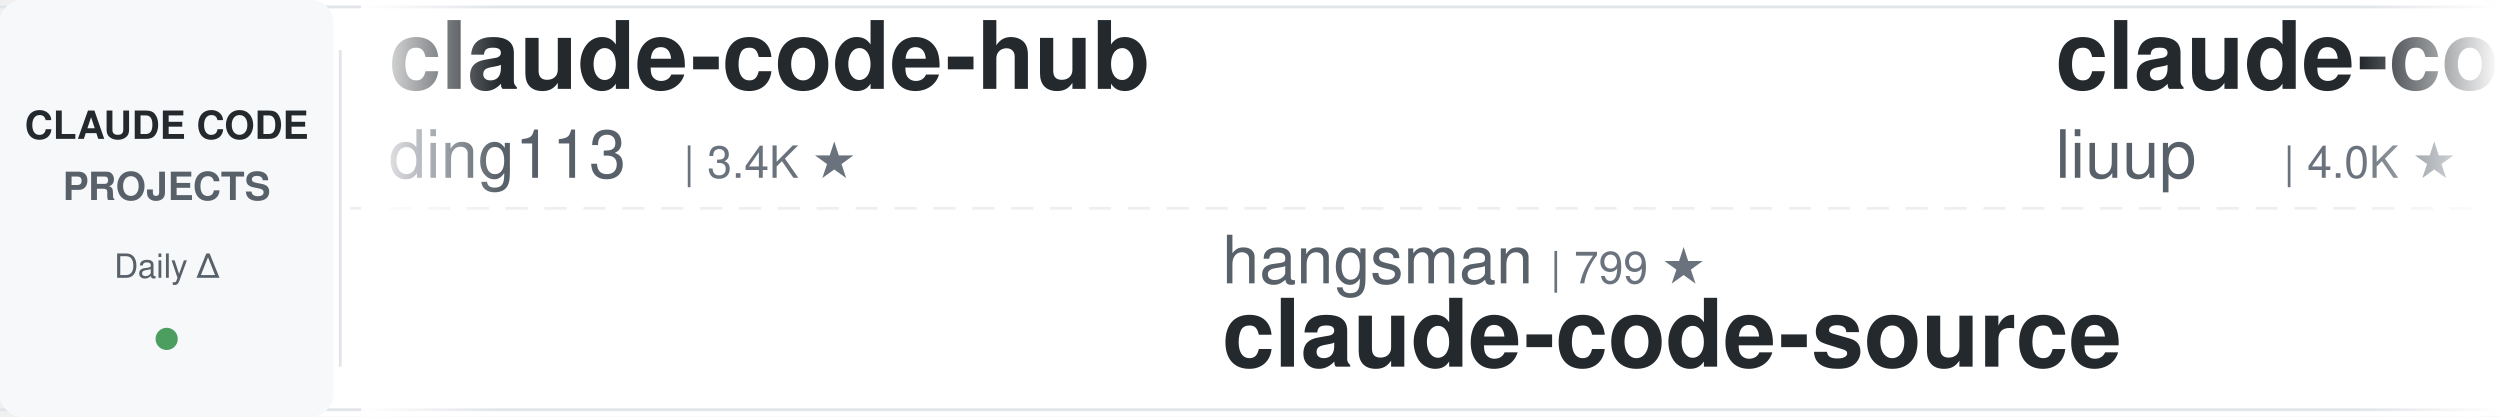
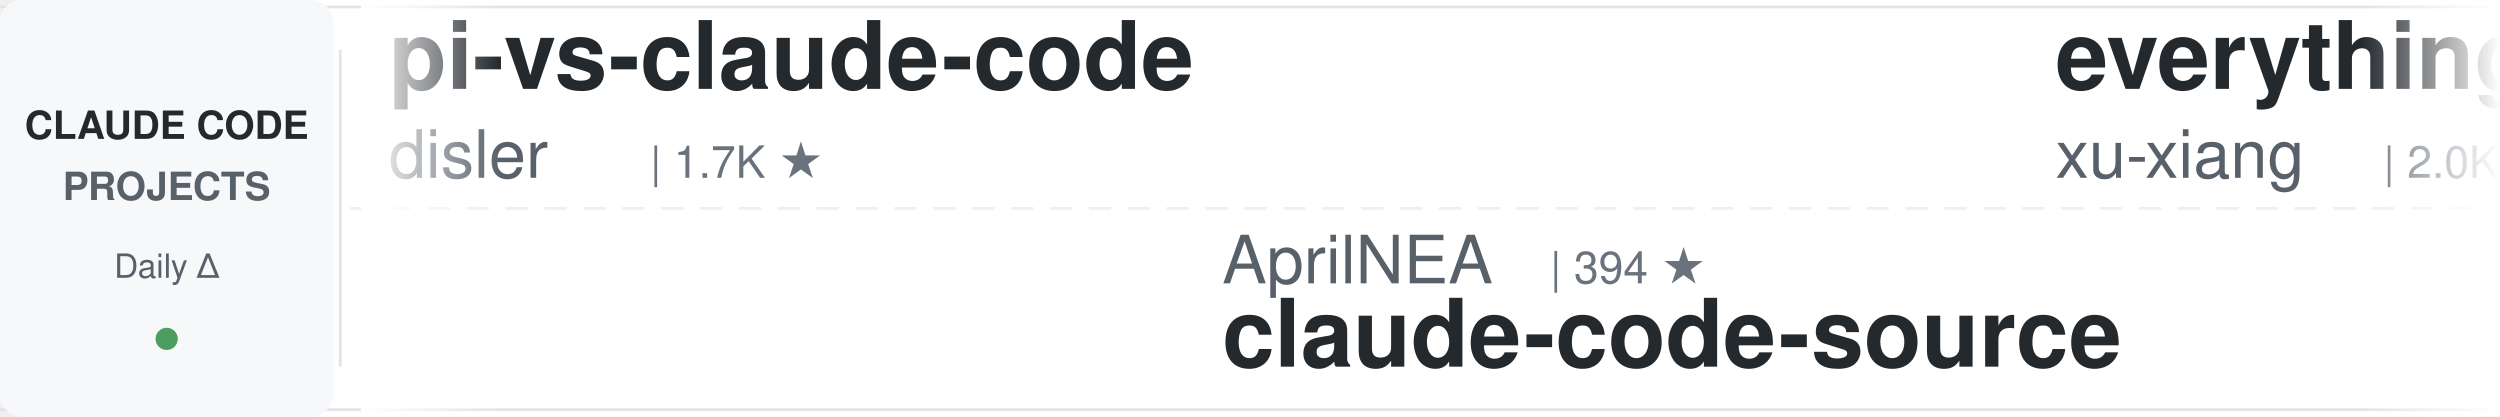
<svg xmlns="http://www.w3.org/2000/svg" width="900" height="150">
  <defs>
    <linearGradient id="leftFade" x1="0%" y1="0%" x2="100%" y2="0%">
      <stop offset="0%" style="stop-color:#ffffff;stop-opacity:1" />
      <stop offset="100%" style="stop-color:#ffffff;stop-opacity:0" />
    </linearGradient>
    <linearGradient id="rightFade" x1="0%" y1="0%" x2="100%" y2="0%">
      <stop offset="0%" style="stop-color:#ffffff;stop-opacity:0" />
      <stop offset="100%" style="stop-color:#ffffff;stop-opacity:1" />
    </linearGradient>
  </defs>
  <rect width="900" height="150" fill="#ffffff" rx="8" />
  <rect x="0" y="2" width="900" height="1" fill="#e1e4e8" />
  <rect x="0" y="147" width="900" height="1" fill="#e1e4e8" />
  <line x1="0" y1="75" x2="900" y2="75" stroke="#e1e4e8" stroke-width="1" stroke-dasharray="8 6" opacity="0.6" />
  <rect x="0" y="0" width="120" height="150" fill="#f6f8fa" rx="8" />
  <text x="60" y="50" font-family="-apple-system, BlinkMacSystemFont, 'Segoe UI', Helvetica, Arial, sans-serif" font-size="14" font-weight="600" fill="#24292e" text-anchor="middle">CLAUDE CODE</text>
  <text x="60" y="72" font-family="-apple-system, BlinkMacSystemFont, 'Segoe UI', Helvetica, Arial, sans-serif" font-size="14" font-weight="600" fill="#586069" text-anchor="middle">PROJECTS</text>
  <text x="60" y="100" font-family="-apple-system, BlinkMacSystemFont, 'Segoe UI', Helvetica, Arial, sans-serif" font-size="12" font-weight="500" fill="#586069" text-anchor="middle">Daily Δ</text>
  <circle cx="60" cy="122" r="4" fill="#22863a" opacity="0.8" />
  <rect x="122" y="18" width="1" height="114" fill="#e1e4e8" />
  <clipPath id="tickerClip">
    <rect x="130" y="0" width="770" height="150" />
  </clipPath>
  <g clip-path="url(#tickerClip)">
    <g id="tickerItems">
      <animateTransform attributeName="transform" attributeType="XML" type="translate" from="0 0" to="-3000 0" dur="54s" repeatCount="indefinite" />
      <g transform="translate(0, 0)">
-         <text x="140" y="32" font-family="-apple-system, BlinkMacSystemFont, 'Segoe UI', Helvetica, Arial, sans-serif" font-size="34" font-weight="600" fill="#24292e">claude-code-hub</text>
-         <text x="140" y="64" font-family="-apple-system, BlinkMacSystemFont, 'Segoe UI', Helvetica, Arial, sans-serif" font-size="24" font-weight="400" fill="#586069">ding113</text>
-         <text x="246" y="64" font-family="-apple-system, BlinkMacSystemFont, 'Segoe UI', Helvetica, Arial, sans-serif" font-size="16" font-weight="500" fill="#6a737d">| 3.4K ★</text>
+         <text x="140" y="32" font-family="-apple-system, BlinkMacSystemFont, 'Segoe UI', Helvetica, Arial, sans-serif" font-size="34" font-weight="600" fill="#24292e">pi-vs-claude-code</text>
+         <text x="140" y="64" font-family="-apple-system, BlinkMacSystemFont, 'Segoe UI', Helvetica, Arial, sans-serif" font-size="24" font-weight="400" fill="#586069">disler</text>
+         <text x="234" y="64" font-family="-apple-system, BlinkMacSystemFont, 'Segoe UI', Helvetica, Arial, sans-serif" font-size="16" font-weight="500" fill="#6a737d">| 1.7K ★</text>
      </g>
      <g transform="translate(300, 0)">
-         <text x="140" y="102" font-family="-apple-system, BlinkMacSystemFont, 'Segoe UI', Helvetica, Arial, sans-serif" font-size="24" font-weight="400" fill="#586069">hangsman</text>
-         <text x="258" y="102" font-family="-apple-system, BlinkMacSystemFont, 'Segoe UI', Helvetica, Arial, sans-serif" font-size="16" font-weight="500" fill="#6a737d">| 799 ★</text>
+         <text x="140" y="102" font-family="-apple-system, BlinkMacSystemFont, 'Segoe UI', Helvetica, Arial, sans-serif" font-size="24" font-weight="400" fill="#586069">AprilNEA</text>
+         <text x="258" y="102" font-family="-apple-system, BlinkMacSystemFont, 'Segoe UI', Helvetica, Arial, sans-serif" font-size="16" font-weight="500" fill="#6a737d">| 394 ★</text>
        <text x="140" y="132" font-family="-apple-system, BlinkMacSystemFont, 'Segoe UI', Helvetica, Arial, sans-serif" font-size="34" font-weight="600" fill="#24292e">claude-code-source</text>
      </g>
      <g transform="translate(600, 0)">
-         <text x="140" y="32" font-family="-apple-system, BlinkMacSystemFont, 'Segoe UI', Helvetica, Arial, sans-serif" font-size="34" font-weight="600" fill="#24292e">claude-code-analysis</text>
-         <text x="140" y="64" font-family="-apple-system, BlinkMacSystemFont, 'Segoe UI', Helvetica, Arial, sans-serif" font-size="24" font-weight="400" fill="#586069">liuup</text>
-         <text x="222" y="64" font-family="-apple-system, BlinkMacSystemFont, 'Segoe UI', Helvetica, Arial, sans-serif" font-size="16" font-weight="500" fill="#6a737d">| 4.0K ★</text>
+         <text x="140" y="32" font-family="-apple-system, BlinkMacSystemFont, 'Segoe UI', Helvetica, Arial, sans-serif" font-size="34" font-weight="600" fill="#24292e">everything-claude-code-z...</text>
+         <text x="140" y="64" font-family="-apple-system, BlinkMacSystemFont, 'Segoe UI', Helvetica, Arial, sans-serif" font-size="24" font-weight="400" fill="#586069">xu-xiang</text>
+         <text x="258" y="64" font-family="-apple-system, BlinkMacSystemFont, 'Segoe UI', Helvetica, Arial, sans-serif" font-size="16" font-weight="500" fill="#6a737d">| 2.0K ★</text>
      </g>
      <g transform="translate(900, 0)">
-         <text x="140" y="102" font-family="-apple-system, BlinkMacSystemFont, 'Segoe UI', Helvetica, Arial, sans-serif" font-size="24" font-weight="400" fill="#586069">ccplugins</text>
-         <text x="270" y="102" font-family="-apple-system, BlinkMacSystemFont, 'Segoe UI', Helvetica, Arial, sans-serif" font-size="16" font-weight="500" fill="#6a737d">| 988 ★</text>
-         <text x="140" y="132" font-family="-apple-system, BlinkMacSystemFont, 'Segoe UI', Helvetica, Arial, sans-serif" font-size="34" font-weight="600" fill="#24292e">awesome-claude-code-plug...</text>
+         <text x="140" y="102" font-family="-apple-system, BlinkMacSystemFont, 'Segoe UI', Helvetica, Arial, sans-serif" font-size="24" font-weight="400" fill="#586069">techjarves</text>
+         <text x="282" y="102" font-family="-apple-system, BlinkMacSystemFont, 'Segoe UI', Helvetica, Arial, sans-serif" font-size="16" font-weight="500" fill="#6a737d">| 1.6K ★</text>
+         <text x="140" y="132" font-family="-apple-system, BlinkMacSystemFont, 'Segoe UI', Helvetica, Arial, sans-serif" font-size="34" font-weight="600" fill="#24292e">ClaudeCode-Portable</text>
      </g>
      <g transform="translate(1200, 0)">
-         <text x="140" y="32" font-family="-apple-system, BlinkMacSystemFont, 'Segoe UI', Helvetica, Arial, sans-serif" font-size="34" font-weight="600" fill="#24292e">ECC</text>
-         <text x="140" y="64" font-family="-apple-system, BlinkMacSystemFont, 'Segoe UI', Helvetica, Arial, sans-serif" font-size="24" font-weight="400" fill="#586069">affaan-m</text>
-         <text x="258" y="64" font-family="-apple-system, BlinkMacSystemFont, 'Segoe UI', Helvetica, Arial, sans-serif" font-size="16" font-weight="500" fill="#6a737d">| 290.2K ★</text>
+         <text x="140" y="32" font-family="-apple-system, BlinkMacSystemFont, 'Segoe UI', Helvetica, Arial, sans-serif" font-size="34" font-weight="600" fill="#24292e">claude-code-rust</text>
+         <text x="140" y="64" font-family="-apple-system, BlinkMacSystemFont, 'Segoe UI', Helvetica, Arial, sans-serif" font-size="24" font-weight="400" fill="#586069">lorryjovens-hub</text>
+         <text x="342" y="64" font-family="-apple-system, BlinkMacSystemFont, 'Segoe UI', Helvetica, Arial, sans-serif" font-size="16" font-weight="500" fill="#6a737d">| 1.7K ★</text>
      </g>
      <g transform="translate(1500, 0)">
-         <text x="140" y="102" font-family="-apple-system, BlinkMacSystemFont, 'Segoe UI', Helvetica, Arial, sans-serif" font-size="24" font-weight="400" fill="#586069">Alishahryar1</text>
-         <text x="306" y="102" font-family="-apple-system, BlinkMacSystemFont, 'Segoe UI', Helvetica, Arial, sans-serif" font-size="16" font-weight="500" fill="#6a737d">| 63.9K ★</text>
-         <text x="140" y="132" font-family="-apple-system, BlinkMacSystemFont, 'Segoe UI', Helvetica, Arial, sans-serif" font-size="34" font-weight="600" fill="#24292e">free-claude-code</text>
+         <text x="140" y="102" font-family="-apple-system, BlinkMacSystemFont, 'Segoe UI', Helvetica, Arial, sans-serif" font-size="24" font-weight="400" fill="#586069">VILA-Lab</text>
+         <text x="258" y="102" font-family="-apple-system, BlinkMacSystemFont, 'Segoe UI', Helvetica, Arial, sans-serif" font-size="16" font-weight="500" fill="#6a737d">| 2.2K ★</text>
+         <text x="140" y="132" font-family="-apple-system, BlinkMacSystemFont, 'Segoe UI', Helvetica, Arial, sans-serif" font-size="34" font-weight="600" fill="#24292e">Dive-into-Claude-Code</text>
      </g>
      <g transform="translate(1800, 0)">
-         <text x="140" y="32" font-family="-apple-system, BlinkMacSystemFont, 'Segoe UI', Helvetica, Arial, sans-serif" font-size="34" font-weight="600" fill="#24292e">claude-code-from-source</text>
-         <text x="140" y="64" font-family="-apple-system, BlinkMacSystemFont, 'Segoe UI', Helvetica, Arial, sans-serif" font-size="24" font-weight="400" fill="#586069">alejandrobalderas</text>
-         <text x="366" y="64" font-family="-apple-system, BlinkMacSystemFont, 'Segoe UI', Helvetica, Arial, sans-serif" font-size="16" font-weight="500" fill="#6a737d">| 3.0K ★</text>
+         <text x="140" y="32" font-family="-apple-system, BlinkMacSystemFont, 'Segoe UI', Helvetica, Arial, sans-serif" font-size="34" font-weight="600" fill="#24292e">claude-code-hooks-master...</text>
+         <text x="140" y="64" font-family="-apple-system, BlinkMacSystemFont, 'Segoe UI', Helvetica, Arial, sans-serif" font-size="24" font-weight="400" fill="#586069">disler</text>
+         <text x="234" y="64" font-family="-apple-system, BlinkMacSystemFont, 'Segoe UI', Helvetica, Arial, sans-serif" font-size="16" font-weight="500" fill="#6a737d">| 4.0K ★</text>
      </g>
      <g transform="translate(2100, 0)">
-         <text x="140" y="102" font-family="-apple-system, BlinkMacSystemFont, 'Segoe UI', Helvetica, Arial, sans-serif" font-size="24" font-weight="400" fill="#586069">overwirehq</text>
-         <text x="282" y="102" font-family="-apple-system, BlinkMacSystemFont, 'Segoe UI', Helvetica, Arial, sans-serif" font-size="16" font-weight="500" fill="#6a737d">| 2.8K ★</text>
-         <text x="140" y="132" font-family="-apple-system, BlinkMacSystemFont, 'Segoe UI', Helvetica, Arial, sans-serif" font-size="34" font-weight="600" fill="#24292e">claude-code-telegram</text>
+         <text x="140" y="102" font-family="-apple-system, BlinkMacSystemFont, 'Segoe UI', Helvetica, Arial, sans-serif" font-size="24" font-weight="400" fill="#586069">huangserva</text>
+         <text x="282" y="102" font-family="-apple-system, BlinkMacSystemFont, 'Segoe UI', Helvetica, Arial, sans-serif" font-size="16" font-weight="500" fill="#6a737d">| 630 ★</text>
+         <text x="140" y="132" font-family="-apple-system, BlinkMacSystemFont, 'Segoe UI', Helvetica, Arial, sans-serif" font-size="34" font-weight="600" fill="#24292e">claude-code-cli</text>
      </g>
      <g transform="translate(2400, 0)">
-         <text x="140" y="32" font-family="-apple-system, BlinkMacSystemFont, 'Segoe UI', Helvetica, Arial, sans-serif" font-size="34" font-weight="600" fill="#24292e">claude-code-tips</text>
-         <text x="140" y="64" font-family="-apple-system, BlinkMacSystemFont, 'Segoe UI', Helvetica, Arial, sans-serif" font-size="24" font-weight="400" fill="#586069">ykdojo</text>
-         <text x="234" y="64" font-family="-apple-system, BlinkMacSystemFont, 'Segoe UI', Helvetica, Arial, sans-serif" font-size="16" font-weight="500" fill="#6a737d">| 10.3K ★</text>
+         <text x="140" y="32" font-family="-apple-system, BlinkMacSystemFont, 'Segoe UI', Helvetica, Arial, sans-serif" font-size="34" font-weight="600" fill="#24292e">claude-code-transcripts</text>
+         <text x="140" y="64" font-family="-apple-system, BlinkMacSystemFont, 'Segoe UI', Helvetica, Arial, sans-serif" font-size="24" font-weight="400" fill="#586069">simonw</text>
+         <text x="234" y="64" font-family="-apple-system, BlinkMacSystemFont, 'Segoe UI', Helvetica, Arial, sans-serif" font-size="16" font-weight="500" fill="#6a737d">| 1.7K ★</text>
      </g>
      <g transform="translate(2700, 0)">
-         <text x="140" y="102" font-family="-apple-system, BlinkMacSystemFont, 'Segoe UI', Helvetica, Arial, sans-serif" font-size="24" font-weight="400" fill="#586069">shanraisshan</text>
-         <text x="306" y="102" font-family="-apple-system, BlinkMacSystemFont, 'Segoe UI', Helvetica, Arial, sans-serif" font-size="16" font-weight="500" fill="#6a737d">| 68.2K ★</text>
-         <text x="140" y="132" font-family="-apple-system, BlinkMacSystemFont, 'Segoe UI', Helvetica, Arial, sans-serif" font-size="34" font-weight="600" fill="#24292e">claude-code-best-practic...</text>
+         <text x="140" y="102" font-family="-apple-system, BlinkMacSystemFont, 'Segoe UI', Helvetica, Arial, sans-serif" font-size="24" font-weight="400" fill="#586069">rohitg00</text>
+         <text x="258" y="102" font-family="-apple-system, BlinkMacSystemFont, 'Segoe UI', Helvetica, Arial, sans-serif" font-size="16" font-weight="500" fill="#6a737d">| 2.8K ★</text>
+         <text x="140" y="132" font-family="-apple-system, BlinkMacSystemFont, 'Segoe UI', Helvetica, Arial, sans-serif" font-size="34" font-weight="600" fill="#24292e">awesome-claude-code-tool...</text>
      </g>
      <g transform="translate(3000, 0)">
-         <text x="140" y="32" font-family="-apple-system, BlinkMacSystemFont, 'Segoe UI', Helvetica, Arial, sans-serif" font-size="34" font-weight="600" fill="#24292e">claude-code-hub</text>
-         <text x="140" y="64" font-family="-apple-system, BlinkMacSystemFont, 'Segoe UI', Helvetica, Arial, sans-serif" font-size="24" font-weight="400" fill="#586069">ding113</text>
-         <text x="246" y="64" font-family="-apple-system, BlinkMacSystemFont, 'Segoe UI', Helvetica, Arial, sans-serif" font-size="16" font-weight="500" fill="#6a737d">| 3.4K ★</text>
+         <text x="140" y="32" font-family="-apple-system, BlinkMacSystemFont, 'Segoe UI', Helvetica, Arial, sans-serif" font-size="34" font-weight="600" fill="#24292e">pi-vs-claude-code</text>
+         <text x="140" y="64" font-family="-apple-system, BlinkMacSystemFont, 'Segoe UI', Helvetica, Arial, sans-serif" font-size="24" font-weight="400" fill="#586069">disler</text>
+         <text x="234" y="64" font-family="-apple-system, BlinkMacSystemFont, 'Segoe UI', Helvetica, Arial, sans-serif" font-size="16" font-weight="500" fill="#6a737d">| 1.7K ★</text>
      </g>
      <g transform="translate(3300, 0)">
-         <text x="140" y="102" font-family="-apple-system, BlinkMacSystemFont, 'Segoe UI', Helvetica, Arial, sans-serif" font-size="24" font-weight="400" fill="#586069">hangsman</text>
-         <text x="258" y="102" font-family="-apple-system, BlinkMacSystemFont, 'Segoe UI', Helvetica, Arial, sans-serif" font-size="16" font-weight="500" fill="#6a737d">| 799 ★</text>
+         <text x="140" y="102" font-family="-apple-system, BlinkMacSystemFont, 'Segoe UI', Helvetica, Arial, sans-serif" font-size="24" font-weight="400" fill="#586069">AprilNEA</text>
+         <text x="258" y="102" font-family="-apple-system, BlinkMacSystemFont, 'Segoe UI', Helvetica, Arial, sans-serif" font-size="16" font-weight="500" fill="#6a737d">| 394 ★</text>
        <text x="140" y="132" font-family="-apple-system, BlinkMacSystemFont, 'Segoe UI', Helvetica, Arial, sans-serif" font-size="34" font-weight="600" fill="#24292e">claude-code-source</text>
      </g>
      <g transform="translate(3600, 0)">
-         <text x="140" y="32" font-family="-apple-system, BlinkMacSystemFont, 'Segoe UI', Helvetica, Arial, sans-serif" font-size="34" font-weight="600" fill="#24292e">claude-code-analysis</text>
-         <text x="140" y="64" font-family="-apple-system, BlinkMacSystemFont, 'Segoe UI', Helvetica, Arial, sans-serif" font-size="24" font-weight="400" fill="#586069">liuup</text>
-         <text x="222" y="64" font-family="-apple-system, BlinkMacSystemFont, 'Segoe UI', Helvetica, Arial, sans-serif" font-size="16" font-weight="500" fill="#6a737d">| 4.0K ★</text>
+         <text x="140" y="32" font-family="-apple-system, BlinkMacSystemFont, 'Segoe UI', Helvetica, Arial, sans-serif" font-size="34" font-weight="600" fill="#24292e">everything-claude-code-z...</text>
+         <text x="140" y="64" font-family="-apple-system, BlinkMacSystemFont, 'Segoe UI', Helvetica, Arial, sans-serif" font-size="24" font-weight="400" fill="#586069">xu-xiang</text>
+         <text x="258" y="64" font-family="-apple-system, BlinkMacSystemFont, 'Segoe UI', Helvetica, Arial, sans-serif" font-size="16" font-weight="500" fill="#6a737d">| 2.0K ★</text>
      </g>
      <g transform="translate(3900, 0)">
-         <text x="140" y="102" font-family="-apple-system, BlinkMacSystemFont, 'Segoe UI', Helvetica, Arial, sans-serif" font-size="24" font-weight="400" fill="#586069">ccplugins</text>
-         <text x="270" y="102" font-family="-apple-system, BlinkMacSystemFont, 'Segoe UI', Helvetica, Arial, sans-serif" font-size="16" font-weight="500" fill="#6a737d">| 988 ★</text>
-         <text x="140" y="132" font-family="-apple-system, BlinkMacSystemFont, 'Segoe UI', Helvetica, Arial, sans-serif" font-size="34" font-weight="600" fill="#24292e">awesome-claude-code-plug...</text>
+         <text x="140" y="102" font-family="-apple-system, BlinkMacSystemFont, 'Segoe UI', Helvetica, Arial, sans-serif" font-size="24" font-weight="400" fill="#586069">techjarves</text>
+         <text x="282" y="102" font-family="-apple-system, BlinkMacSystemFont, 'Segoe UI', Helvetica, Arial, sans-serif" font-size="16" font-weight="500" fill="#6a737d">| 1.6K ★</text>
+         <text x="140" y="132" font-family="-apple-system, BlinkMacSystemFont, 'Segoe UI', Helvetica, Arial, sans-serif" font-size="34" font-weight="600" fill="#24292e">ClaudeCode-Portable</text>
      </g>
    </g>
  </g>
  <rect x="130" y="0" width="50" height="150" fill="url(#leftFade)" />
  <rect x="850" y="0" width="50" height="150" fill="url(#rightFade)" />
</svg>
